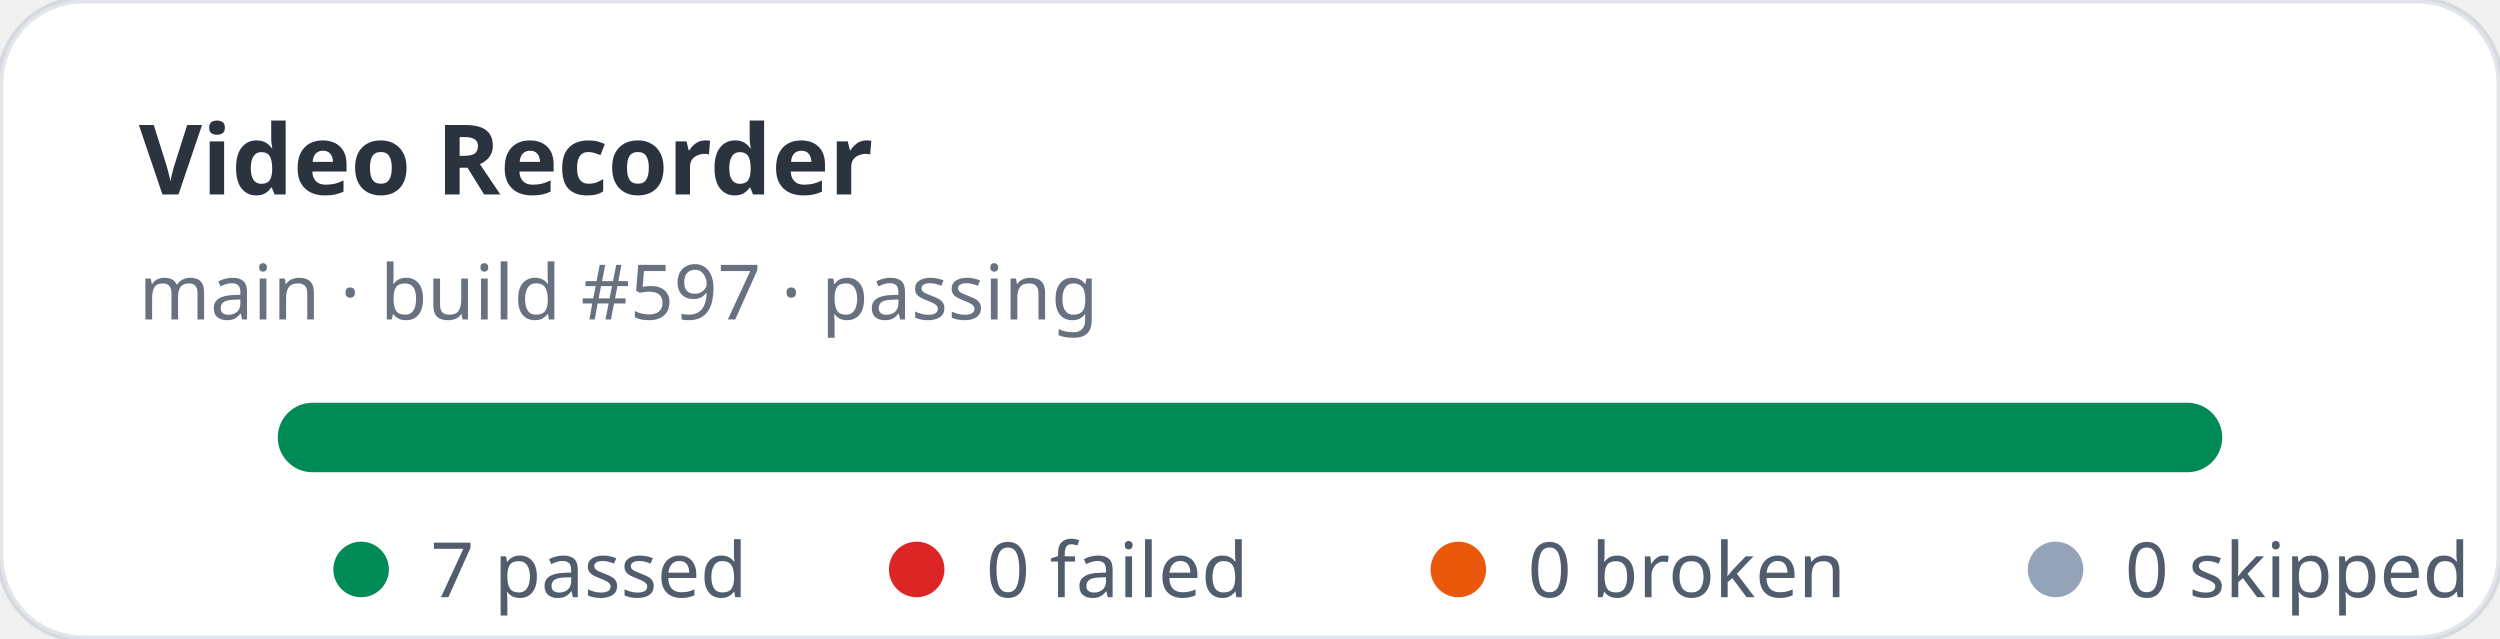
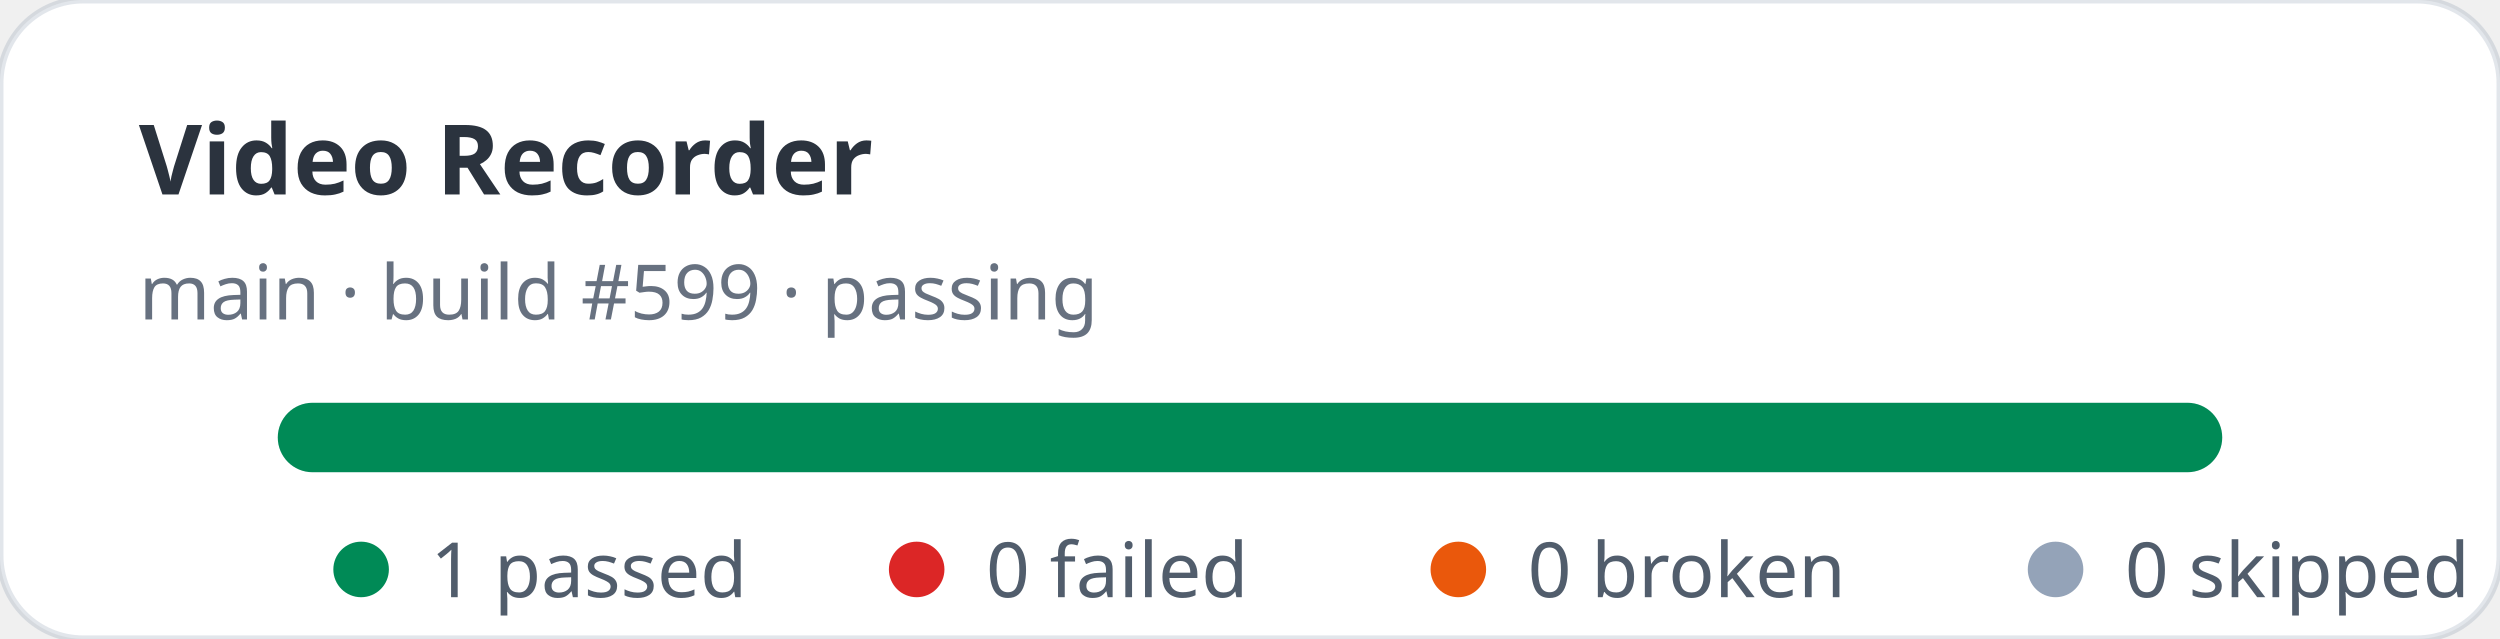
- <svg xmlns="http://www.w3.org/2000/svg" width="360" height="92" viewBox="0 0 360 92" role="img" aria-label="Video Recorder stats: 7 passed, 0 failed">
+ <svg xmlns="http://www.w3.org/2000/svg" width="360" height="92" viewBox="0 0 360 92" role="img" aria-label="Video Recorder stats: 1 passed, 0 failed">
  <rect width="360" height="92" rx="12" fill="#ffffff" stroke="rgba(11,48,86,0.12)" />
  <text x="20" y="28" fill="rgba(1,10,24,0.83)" font-family="ui-sans-serif,system-ui,sans-serif" font-size="14" font-weight="700">Video Recorder</text>
-   <text x="20" y="46" fill="rgba(2,19,44,0.6)" font-family="ui-sans-serif,system-ui,sans-serif" font-size="11">main · build #597 · passing</text>
+   <text x="20" y="46" fill="rgba(2,19,44,0.6)" font-family="ui-sans-serif,system-ui,sans-serif" font-size="11">main · build #599 · passing</text>
  <rect x="40" y="58" width="280" height="10" rx="5" fill="#e2e8f0" />
  <rect x="40" y="58" width="280" height="10" rx="5" fill="#008a56" />
  <g font-family="ui-sans-serif,system-ui,sans-serif" font-size="11" fill="rgba(1,18,40,0.68)">
    <circle cx="52" cy="82" r="4" fill="#008a56" />
-     <text x="62" y="86">7 passed</text>
+     <text x="62" y="86">1 passed</text>
    <circle cx="132" cy="82" r="4" fill="#dc2626" />
    <text x="142" y="86">0 failed</text>
    <circle cx="210" cy="82" r="4" fill="#ea580c" />
    <text x="220" y="86">0 broken</text>
    <circle cx="296" cy="82" r="4" fill="#94a3b8" />
    <text x="306" y="86">0 skipped</text>
  </g>
</svg>
